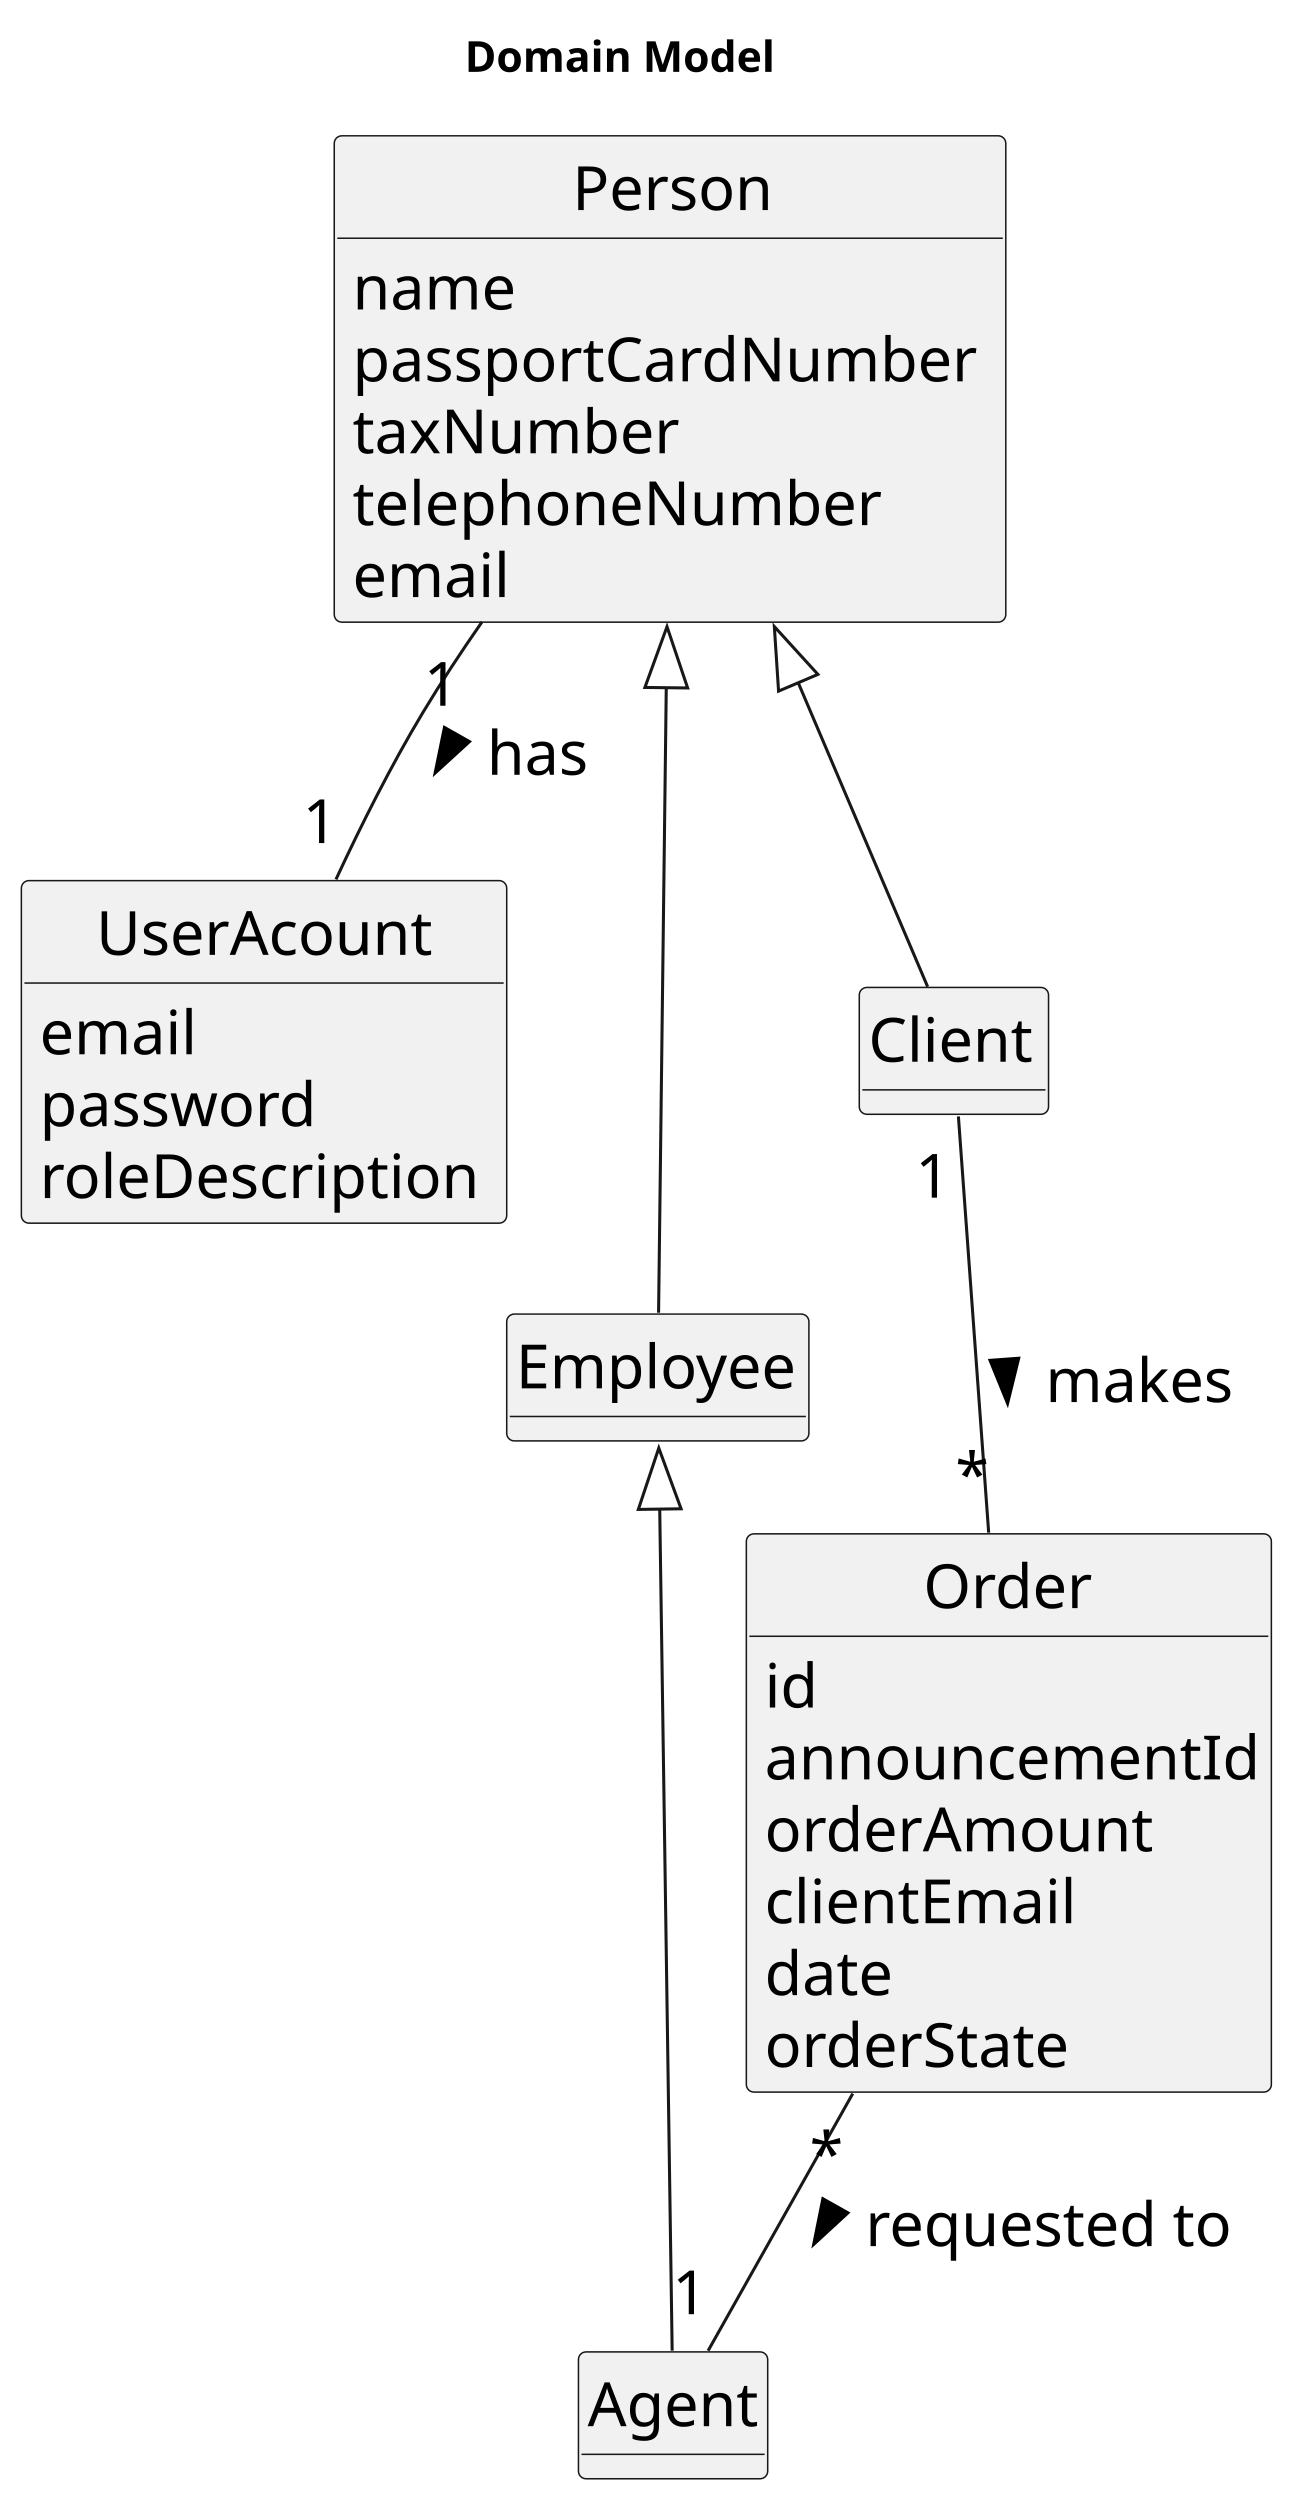
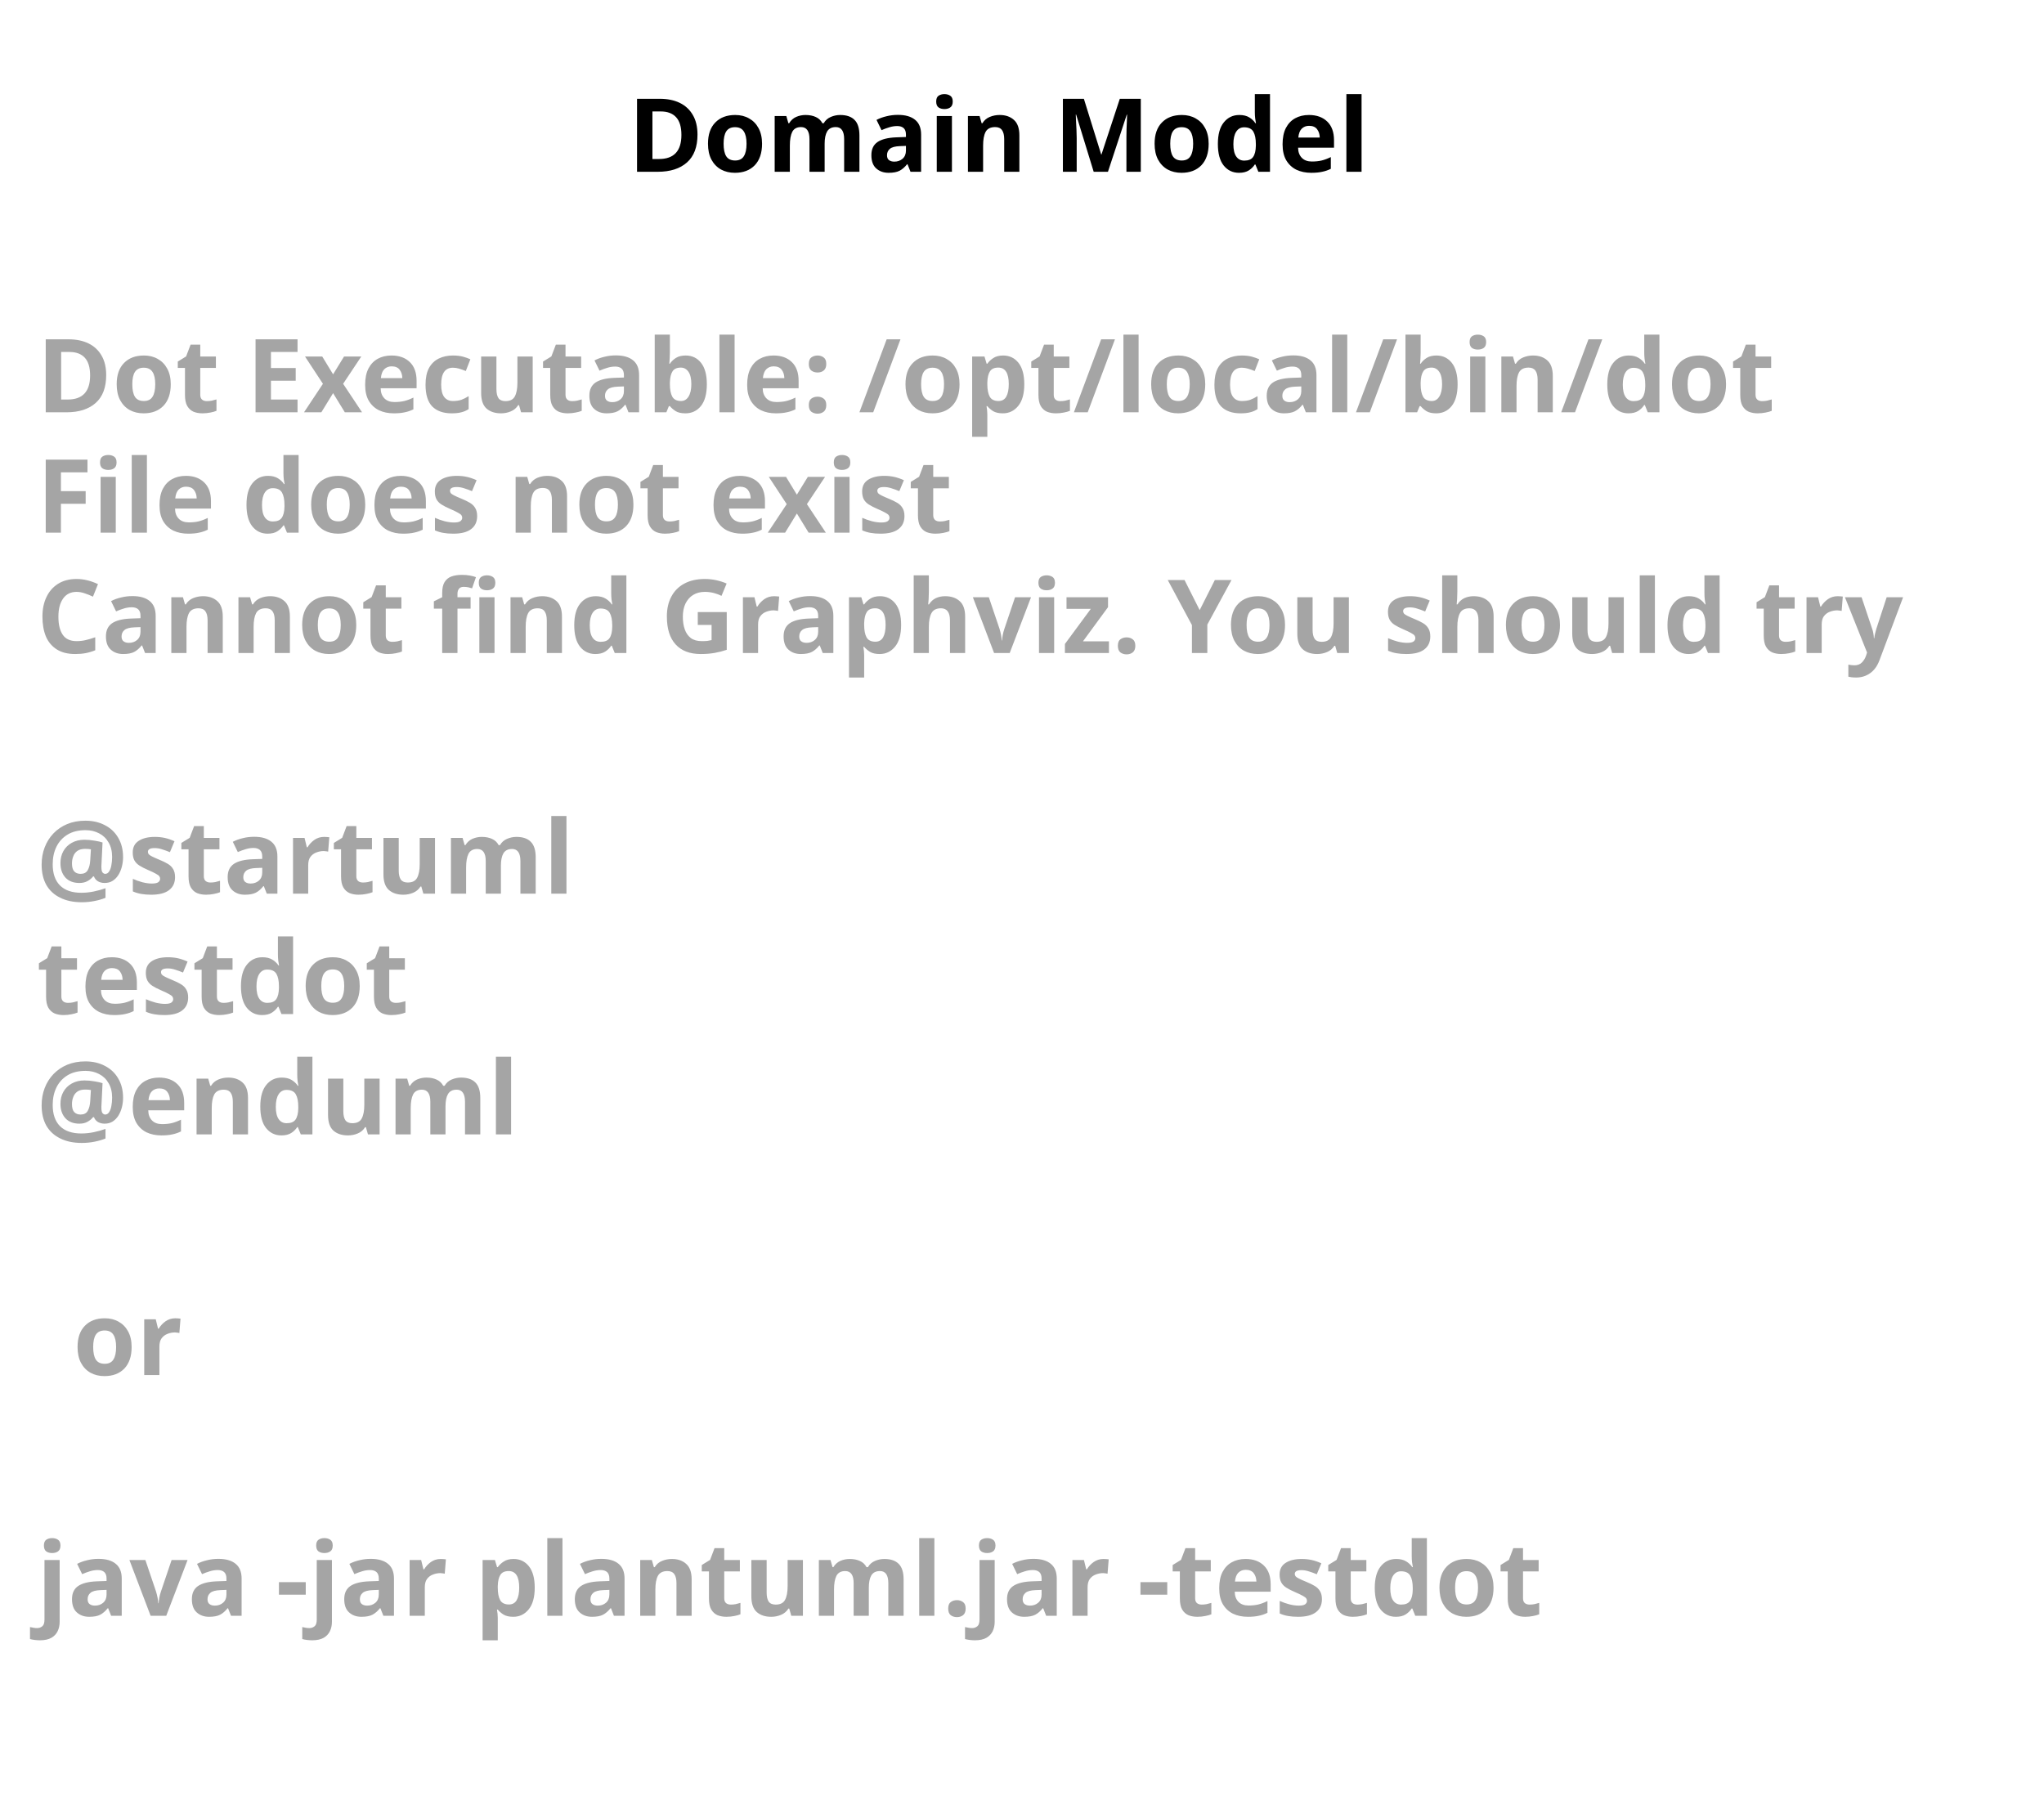
- <svg xmlns="http://www.w3.org/2000/svg" contentStyleType="text/css" height="819px" preserveAspectRatio="none" style="width:423px;height:819px;background:#FFFFFF;" version="1.1" viewBox="0 0 423 819" width="423px" zoomAndPan="magnify">
+ <svg xmlns="http://www.w3.org/2000/svg" contentStyleType="text/css" height="246px" preserveAspectRatio="none" style="width:280px;height:246px;background:#FFFFFF;" version="1.1" viewBox="0 0 280 246" width="280px" zoomAndPan="magnify">
  <defs />
  <g>
-     <text fill="#000000" font-family="sans-serif" font-size="14" font-weight="bold" lengthAdjust="spacing" textLength="105" x="152.25" y="23.535">Domain Model</text>
-     <g id="elem_UserAcount">
-       <rect codeLine="15" fill="#F1F1F1" height="112.219" id="UserAcount" rx="2.5" ry="2.5" style="stroke:#181818;stroke-width:0.5;" width="159" x="7" y="288.488" />
-       <text fill="#000000" font-family="sans-serif" font-size="20" lengthAdjust="spacing" textLength="110" x="31.5" y="312.824">UserAcount</text>
-       <line style="stroke:#181818;stroke-width:0.5;" x1="8" x2="165" y1="322.043" y2="322.043" />
-       <text fill="#000000" font-family="sans-serif" font-size="20" lengthAdjust="spacing" textLength="53" x="13" y="345.379">email</text>
-       <text fill="#000000" font-family="sans-serif" font-size="20" lengthAdjust="spacing" textLength="92" x="13" y="368.934">password</text>
-       <text fill="#000000" font-family="sans-serif" font-size="20" lengthAdjust="spacing" textLength="147" x="13" y="392.488">roleDescription</text>
-     </g>
-     <g id="elem_Employee">
-       <rect codeLine="21" fill="#F1F1F1" height="41.555" id="Employee" rx="2.5" ry="2.5" style="stroke:#181818;stroke-width:0.5;" width="99" x="166" y="430.488" />
-       <text fill="#000000" font-family="sans-serif" font-size="20" lengthAdjust="spacing" textLength="93" x="169" y="454.824">Employee</text>
-       <line style="stroke:#181818;stroke-width:0.5;" x1="167" x2="264" y1="464.043" y2="464.043" />
-     </g>
-     <g id="elem_Person">
-       <rect codeLine="23" fill="#F1F1F1" height="159.328" id="Person" rx="2.5" ry="2.5" style="stroke:#181818;stroke-width:0.5;" width="220" x="109.5" y="44.488" />
-       <text fill="#000000" font-family="sans-serif" font-size="20" lengthAdjust="spacing" textLength="64" x="187.5" y="68.824">Person</text>
-       <line style="stroke:#181818;stroke-width:0.5;" x1="110.5" x2="328.5" y1="78.043" y2="78.043" />
-       <text fill="#000000" font-family="sans-serif" font-size="20" lengthAdjust="spacing" textLength="53" x="115.5" y="101.379">name</text>
-       <text fill="#000000" font-family="sans-serif" font-size="20" lengthAdjust="spacing" textLength="208" x="115.5" y="124.934">passportCardNumber</text>
-       <text fill="#000000" font-family="sans-serif" font-size="20" lengthAdjust="spacing" textLength="108" x="115.5" y="148.488">taxNumber</text>
-       <text fill="#000000" font-family="sans-serif" font-size="20" lengthAdjust="spacing" textLength="173" x="115.5" y="172.043">telephoneNumber</text>
-       <text fill="#000000" font-family="sans-serif" font-size="20" lengthAdjust="spacing" textLength="53" x="115.5" y="195.598">email</text>
-     </g>
-     <g id="elem_Client">
-       <rect codeLine="31" fill="#F1F1F1" height="41.555" id="Client" rx="2.5" ry="2.5" style="stroke:#181818;stroke-width:0.5;" width="62" x="281.5" y="323.488" />
-       <text fill="#000000" font-family="sans-serif" font-size="20" lengthAdjust="spacing" textLength="56" x="284.5" y="347.824">Client</text>
-       <line style="stroke:#181818;stroke-width:0.5;" x1="282.5" x2="342.5" y1="357.043" y2="357.043" />
-     </g>
-     <g id="elem_Order">
-       <rect codeLine="34" fill="#F1F1F1" height="182.883" id="Order" rx="2.5" ry="2.5" style="stroke:#181818;stroke-width:0.5;" width="172" x="244.5" y="502.488" />
-       <text fill="#000000" font-family="sans-serif" font-size="20" lengthAdjust="spacing" textLength="56" x="302.5" y="526.824">Order</text>
-       <line style="stroke:#181818;stroke-width:0.5;" x1="245.5" x2="415.5" y1="536.043" y2="536.043" />
-       <text fill="#000000" font-family="sans-serif" font-size="20" lengthAdjust="spacing" textLength="19" x="250.5" y="559.379">id</text>
-       <text fill="#000000" font-family="sans-serif" font-size="20" lengthAdjust="spacing" textLength="160" x="250.5" y="582.934">announcementId</text>
-       <text fill="#000000" font-family="sans-serif" font-size="20" lengthAdjust="spacing" textLength="128" x="250.5" y="606.488">orderAmount</text>
-       <text fill="#000000" font-family="sans-serif" font-size="20" lengthAdjust="spacing" textLength="105" x="250.5" y="630.043">clientEmail</text>
-       <text fill="#000000" font-family="sans-serif" font-size="20" lengthAdjust="spacing" textLength="42" x="250.5" y="653.598">date</text>
-       <text fill="#000000" font-family="sans-serif" font-size="20" lengthAdjust="spacing" textLength="99" x="250.5" y="677.152">orderState</text>
-     </g>
-     <g id="elem_Agent">
-       <rect codeLine="43" fill="#F1F1F1" height="41.555" id="Agent" rx="2.5" ry="2.5" style="stroke:#181818;stroke-width:0.5;" width="62" x="189.5" y="770.488" />
-       <text fill="#000000" font-family="sans-serif" font-size="20" lengthAdjust="spacing" textLength="56" x="192.5" y="794.824">Agent</text>
-       <line style="stroke:#181818;stroke-width:0.5;" x1="190.5" x2="250.5" y1="804.043" y2="804.043" />
-     </g>
-     <g id="link_Person_Employee">
-       <path d="M218.27,225.098 C217.38,297.628 216.25,389.738 215.75,430.048 " fill="none" id="Person-backto-Employee" style="stroke:#181818;stroke-width:1.0;" />
-       <polygon fill="none" points="211.27,225.208,218.51,205.298,225.27,225.378,211.27,225.208" style="stroke:#181818;stroke-width:1.0;" />
-     </g>
-     <g id="link_Person_Client">
-       <path d="M261.44,223.528 C277.41,261.048 294.1,300.258 303.89,323.248 " fill="none" id="Person-backto-Client" style="stroke:#181818;stroke-width:1.0;" />
-       <polygon fill="none" points="255.06,226.408,253.67,205.268,267.94,220.928,255.06,226.408" style="stroke:#181818;stroke-width:1.0;" />
-     </g>
-     <g id="link_Employee_Agent">
-       <path d="M216.12,494.108 C217.2,567.148 219.4,715.818 220.2,770.078 " fill="none" id="Employee-backto-Agent" style="stroke:#181818;stroke-width:1.0;" />
-       <polygon fill="none" points="209.12,494.488,215.82,474.388,223.12,494.278,209.12,494.488" style="stroke:#181818;stroke-width:1.0;" />
-     </g>
-     <g id="link_Client_Order">
-       <path codeLine="47" d="M313.97,365.738 C316.13,395.408 320.29,452.548 323.89,502.108 " fill="none" id="Client-Order" style="stroke:#181818;stroke-width:1.0;" />
-       <polygon fill="#000000" points="330.08,459.745,333.72,444.969,324.341,445.652,330.08,459.745" style="stroke:#000000;stroke-width:1.0;" />
-       <text fill="#000000" font-family="sans-serif" font-size="20" lengthAdjust="spacing" textLength="63" x="342.5" y="459.324">makes</text>
-       <text fill="#000000" font-family="sans-serif" font-size="20" lengthAdjust="spacing" textLength="13" x="299.87" y="392.348">1</text>
-       <text fill="#000000" font-family="sans-serif" font-size="20" lengthAdjust="spacing" textLength="10" x="312.965" y="490.233">*</text>
-     </g>
-     <g id="link_Order_Agent">
-       <path codeLine="48" d="M279.36,685.868 C261.64,717.378 243.37,749.848 231.98,770.088 " fill="none" id="Order-Agent" style="stroke:#181818;stroke-width:1.0;" />
-       <polygon fill="#000000" points="266.577,735.238,277.772,724.93,269.575,720.319,266.577,735.238" style="stroke:#000000;stroke-width:1.0;" />
-       <text fill="#000000" font-family="sans-serif" font-size="20" lengthAdjust="spacing" textLength="121" x="283.5" y="735.824">requested to</text>
-       <text fill="#000000" font-family="sans-serif" font-size="20" lengthAdjust="spacing" textLength="10" x="265.237" y="712.821">*</text>
-       <text fill="#000000" font-family="sans-serif" font-size="20" lengthAdjust="spacing" textLength="13" x="220.256" y="758.122">1</text>
-     </g>
-     <g id="link_Person_UserAcount">
-       <path codeLine="49" d="M157.91,203.728 C151.07,213.548 144.44,223.618 138.5,233.488 C128.16,250.688 118.33,270.268 110.06,288.098 " fill="none" id="Person-UserAcount" style="stroke:#181818;stroke-width:1.0;" />
-       <polygon fill="#000000" points="142.553,253.224,153.783,242.956,145.603,238.316,142.553,253.224" style="stroke:#000000;stroke-width:1.0;" />
-       <text fill="#000000" font-family="sans-serif" font-size="20" lengthAdjust="spacing" textLength="33" x="159.5" y="253.824">has</text>
-       <text fill="#000000" font-family="sans-serif" font-size="20" lengthAdjust="spacing" textLength="13" x="138.846" y="231.2">1</text>
-       <text fill="#000000" font-family="sans-serif" font-size="20" lengthAdjust="spacing" textLength="13" x="99.139" y="276.181">1</text>
-     </g>
+     <text fill="#000000" font-family="sans-serif" font-size="14" font-weight="bold" lengthAdjust="spacing" textLength="105" x="86" y="23.535">Domain Model</text>
+     <text fill="#A5A5A5" font-family="sans-serif" font-size="14" font-weight="bold" lengthAdjust="spacing" textLength="252" x="5" y="56.488">Dot Executable: /opt/local/bin/dot</text>
+     <text fill="#A5A5A5" font-family="sans-serif" font-size="14" font-weight="bold" lengthAdjust="spacing" textLength="134" x="5" y="72.977">File does not exist</text>
+     <text fill="#A5A5A5" font-family="sans-serif" font-size="14" font-weight="bold" lengthAdjust="spacing" textLength="268" x="5" y="89.465">Cannot find Graphviz. You should try</text>
+     <text fill="#A5A5A5" font-family="sans-serif" font-size="14" font-weight="bold" lengthAdjust="spacing" textLength="5" x="5" y="105.953"> </text>
+     <text fill="#A5A5A5" font-family="sans-serif" font-size="14" font-weight="bold" lengthAdjust="spacing" textLength="74" x="5" y="122.441">@startuml</text>
+     <text fill="#A5A5A5" font-family="sans-serif" font-size="14" font-weight="bold" lengthAdjust="spacing" textLength="52" x="5" y="138.93">testdot</text>
+     <text fill="#A5A5A5" font-family="sans-serif" font-size="14" font-weight="bold" lengthAdjust="spacing" textLength="66" x="5" y="155.418">@enduml</text>
+     <text fill="#A5A5A5" font-family="sans-serif" font-size="14" font-weight="bold" lengthAdjust="spacing" textLength="5" x="5" y="171.906"> </text>
+     <text fill="#A5A5A5" font-family="sans-serif" font-size="14" font-weight="bold" lengthAdjust="spacing" textLength="15" x="10" y="188.394">or</text>
+     <text fill="#A5A5A5" font-family="sans-serif" font-size="14" font-weight="bold" lengthAdjust="spacing" textLength="5" x="5" y="204.883"> </text>
+     <text fill="#A5A5A5" font-family="sans-serif" font-size="14" font-weight="bold" lengthAdjust="spacing" textLength="220" x="5" y="221.371">java -jar plantuml.jar -testdot</text>
+     <text fill="#A5A5A5" font-family="sans-serif" font-size="14" font-weight="bold" lengthAdjust="spacing" textLength="5" x="5" y="237.859"> </text>
  </g>
</svg>
